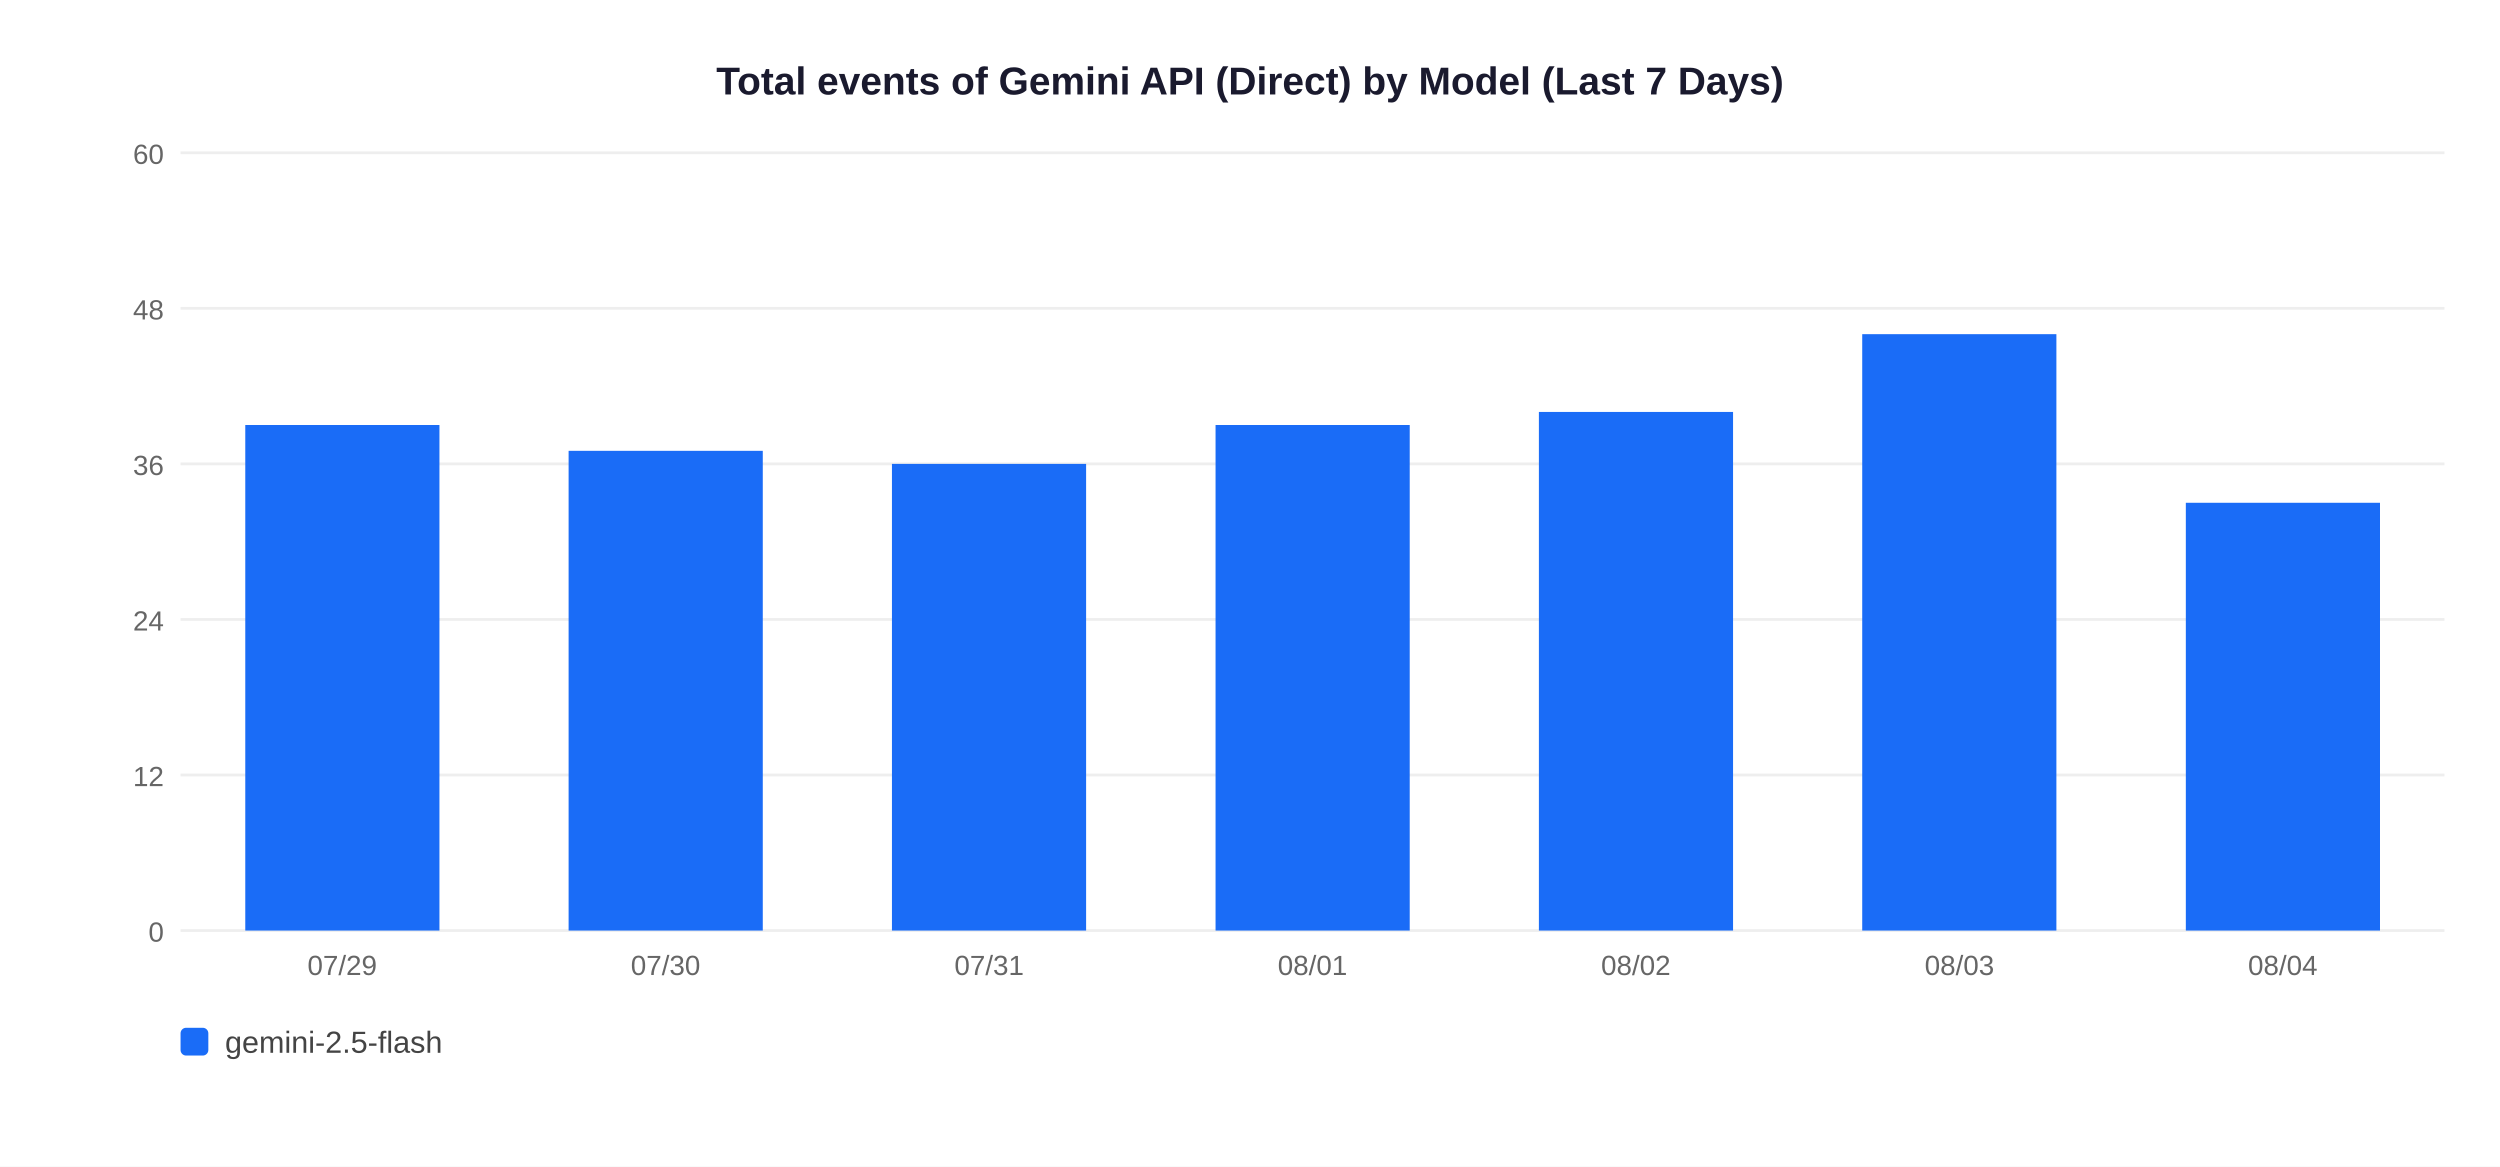
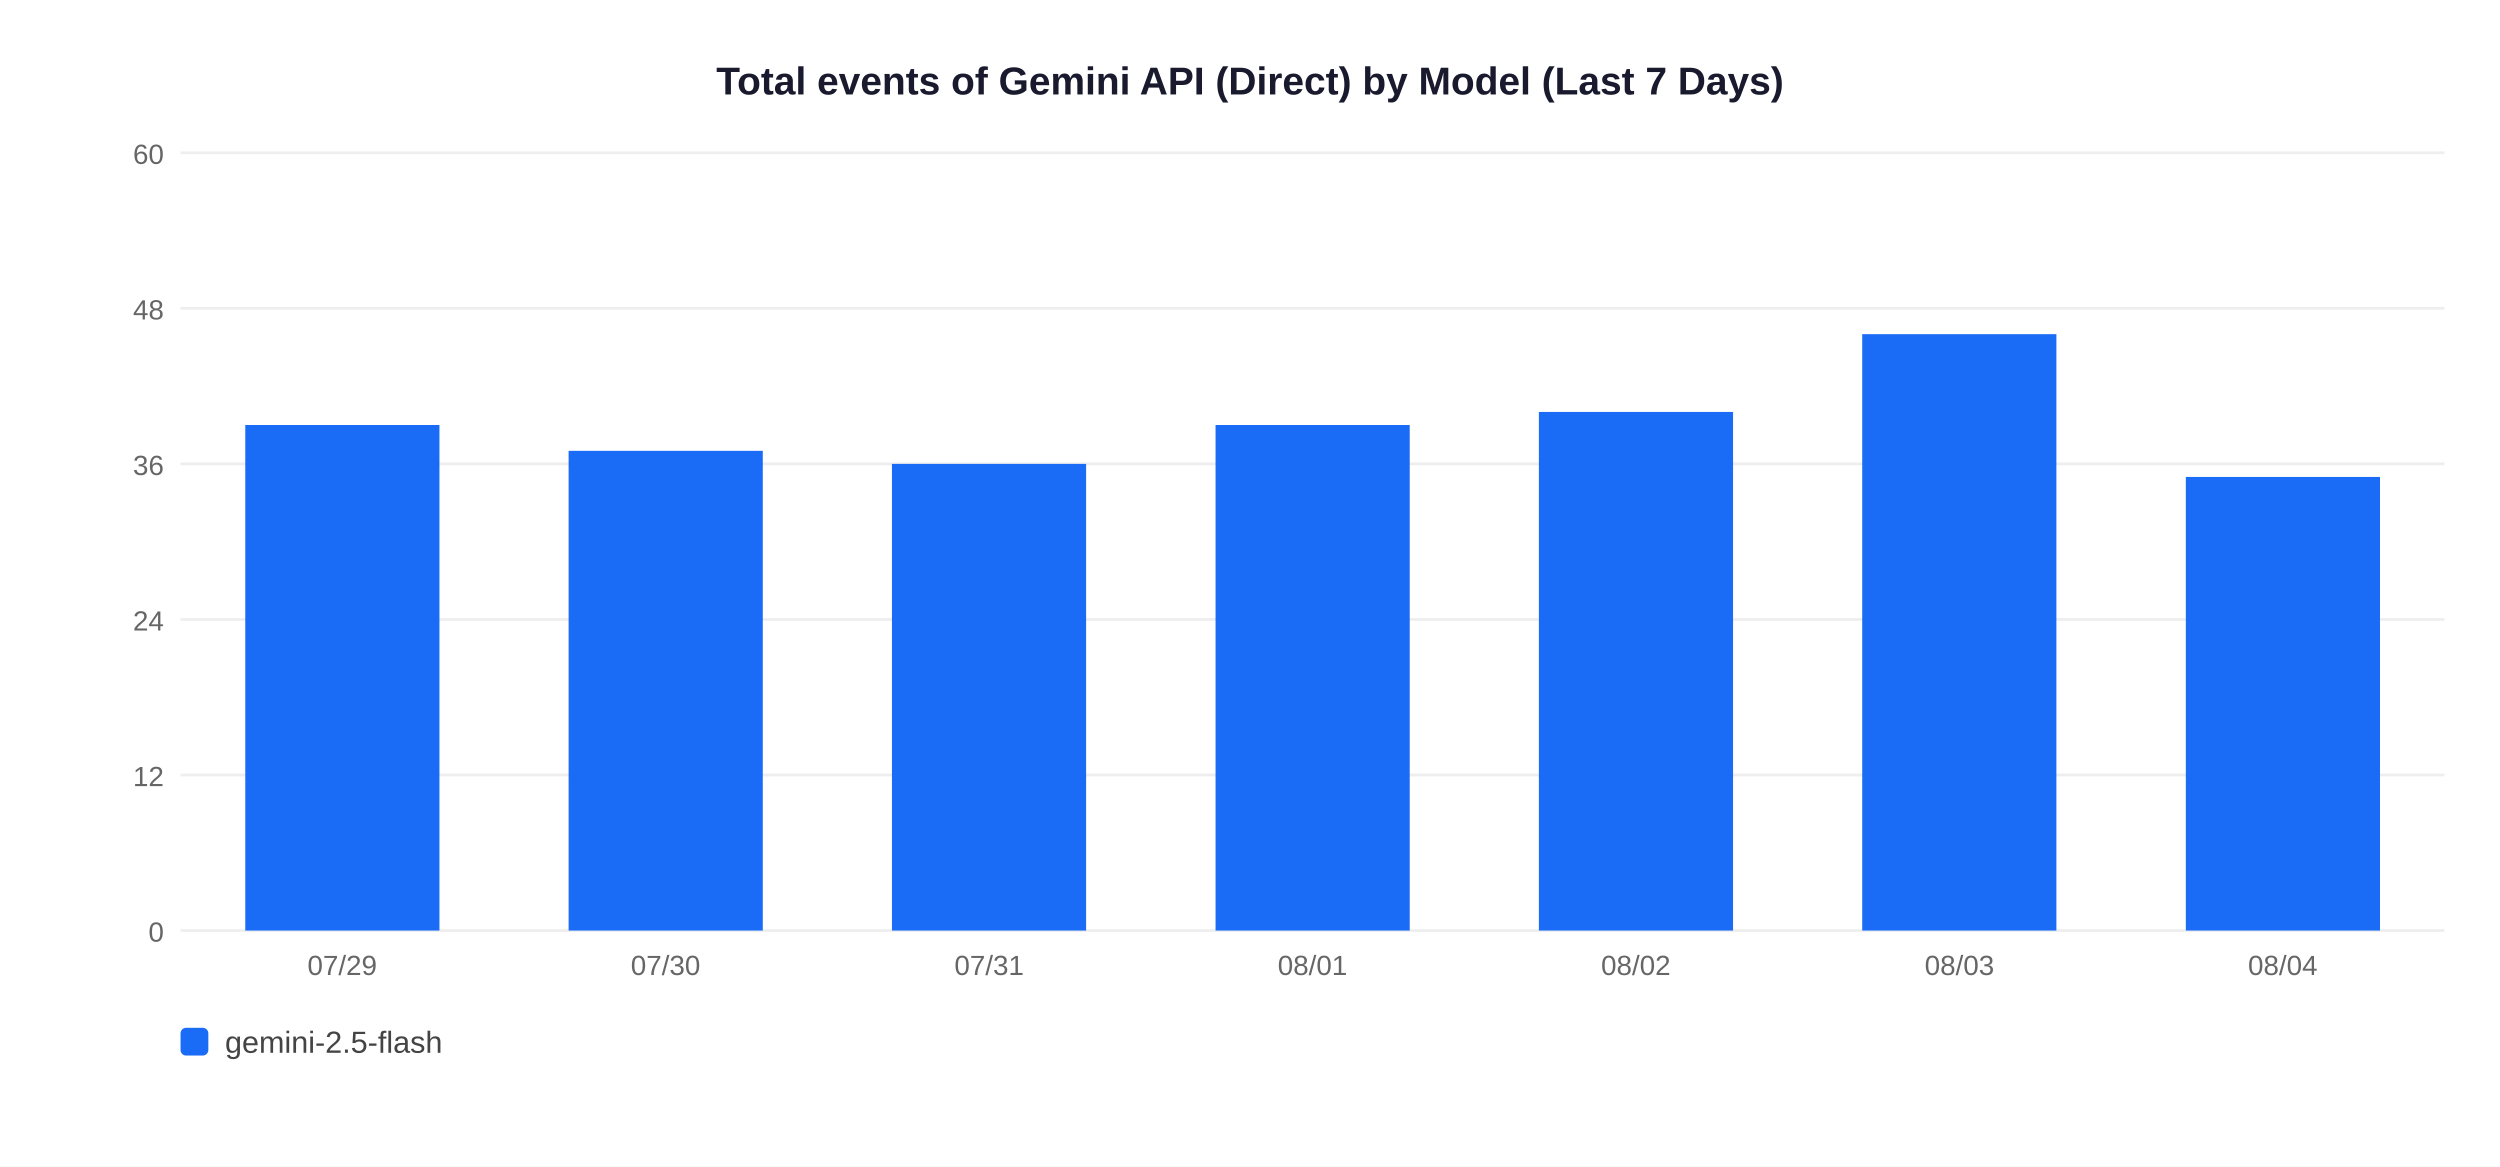
<svg xmlns="http://www.w3.org/2000/svg" width="900" height="420">
  <rect width="900" height="420" fill="white" />
  <text x="450" y="34" text-anchor="middle" font-size="14" font-weight="bold" font-family="Arial,sans-serif" fill="#1a1a2e">Total events of Gemini API (Direct) by Model (Last 7 Days)</text>
  <line x1="65" y1="335" x2="880" y2="335" stroke="#EEEEEE" stroke-width="1" />
  <text x="59" y="339" text-anchor="end" font-size="10" font-family="Arial,sans-serif" fill="#666">0</text>
  <line x1="65" y1="279" x2="880" y2="279" stroke="#EEEEEE" stroke-width="1" />
  <text x="59" y="283" text-anchor="end" font-size="10" font-family="Arial,sans-serif" fill="#666">12</text>
  <line x1="65" y1="223" x2="880" y2="223" stroke="#EEEEEE" stroke-width="1" />
  <text x="59" y="227" text-anchor="end" font-size="10" font-family="Arial,sans-serif" fill="#666">24</text>
  <line x1="65" y1="167" x2="880" y2="167" stroke="#EEEEEE" stroke-width="1" />
  <text x="59" y="171" text-anchor="end" font-size="10" font-family="Arial,sans-serif" fill="#666">36</text>
  <line x1="65" y1="111" x2="880" y2="111" stroke="#EEEEEE" stroke-width="1" />
  <text x="59" y="115" text-anchor="end" font-size="10" font-family="Arial,sans-serif" fill="#666">48</text>
  <line x1="65" y1="55" x2="880" y2="55" stroke="#EEEEEE" stroke-width="1" />
  <text x="59" y="59" text-anchor="end" font-size="10" font-family="Arial,sans-serif" fill="#666">60</text>
  <rect x="88.3" y="153.0" width="69.9" height="182.0" fill="#1A6CF7" />
  <text x="123.2" y="351" text-anchor="middle" font-size="10" font-family="Arial,sans-serif" fill="#666">07/29</text>
  <rect x="204.7" y="162.3" width="69.9" height="172.7" fill="#1A6CF7" />
  <text x="239.6" y="351" text-anchor="middle" font-size="10" font-family="Arial,sans-serif" fill="#666">07/30</text>
  <rect x="321.1" y="167.0" width="69.9" height="168.0" fill="#1A6CF7" />
  <text x="356.1" y="351" text-anchor="middle" font-size="10" font-family="Arial,sans-serif" fill="#666">07/31</text>
  <rect x="437.6" y="153.0" width="69.9" height="182.0" fill="#1A6CF7" />
  <text x="472.5" y="351" text-anchor="middle" font-size="10" font-family="Arial,sans-serif" fill="#666">08/01</text>
  <rect x="554.0" y="148.3" width="69.9" height="186.7" fill="#1A6CF7" />
  <text x="588.9" y="351" text-anchor="middle" font-size="10" font-family="Arial,sans-serif" fill="#666">08/02</text>
  <rect x="670.4" y="120.3" width="69.9" height="214.7" fill="#1A6CF7" />
  <text x="705.4" y="351" text-anchor="middle" font-size="10" font-family="Arial,sans-serif" fill="#666">08/03</text>
-   <rect x="786.9" y="181.0" width="69.9" height="154.0" fill="#1A6CF7" />
+   <rect x="786.9" y="171.7" width="69.9" height="163.3" fill="#1A6CF7" />
  <text x="821.8" y="351" text-anchor="middle" font-size="10" font-family="Arial,sans-serif" fill="#666">08/04</text>
  <rect x="65" y="370" width="10" height="10" rx="2" fill="#1A6CF7" />
  <text x="81" y="379" font-size="11" font-family="Arial,sans-serif" fill="#444">gemini-2.5-flash</text>
</svg>
